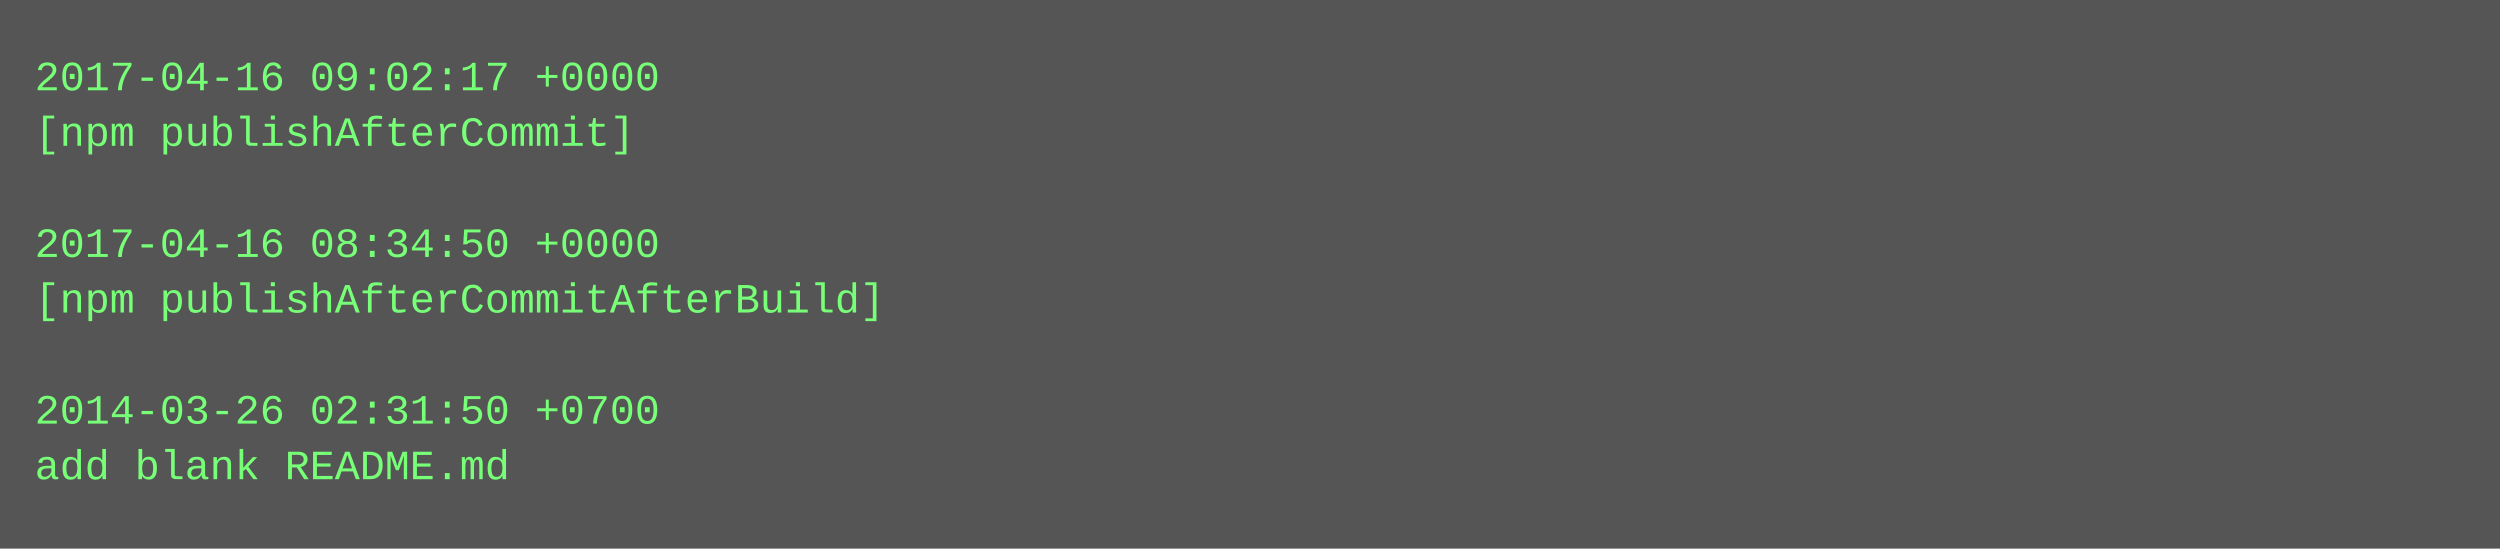
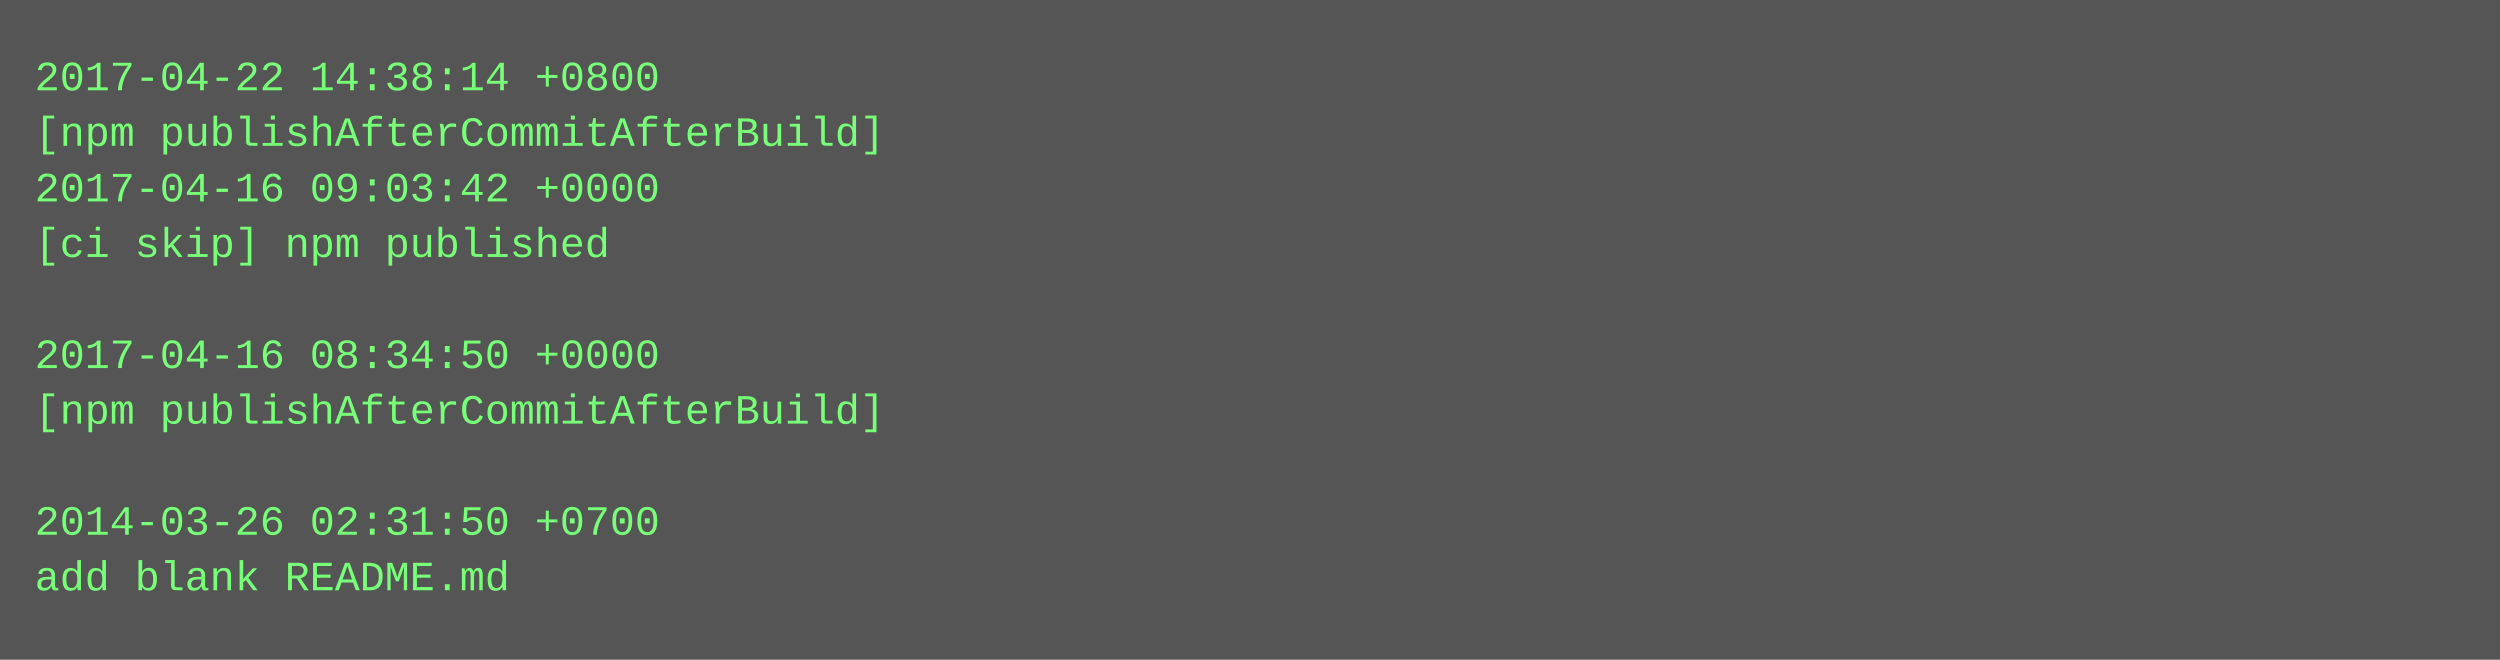
- <svg xmlns="http://www.w3.org/2000/svg" height="158" width="720">
-   <rect height="158" fill="#555" width="720" />
+ <svg xmlns="http://www.w3.org/2000/svg" height="190" width="720">
+   <rect height="190" fill="#555" width="720" />
  <text fill="#7f7" font-family="Courier New" font-size="12" xml:space="preserve">
-     <tspan x="10" y="26">2017-04-16 09:02:17 +0000</tspan>
-     <tspan x="10" y="42">[npm publishAfterCommit]</tspan>
-     <tspan x="10" y="58" />
-     <tspan x="10" y="74">2017-04-16 08:34:50 +0000</tspan>
-     <tspan x="10" y="90">[npm publishAfterCommitAfterBuild]</tspan>
-     <tspan x="10" y="106" />
-     <tspan x="10" y="122">2014-03-26 02:31:50 +0700</tspan>
-     <tspan x="10" y="138">add blank README.md</tspan>
+     <tspan x="10" y="26">2017-04-22 14:38:14 +0800</tspan>
+     <tspan x="10" y="42">[npm publishAfterCommitAfterBuild]</tspan>
+     <tspan x="10" y="58">2017-04-16 09:03:42 +0000</tspan>
+     <tspan x="10" y="74">[ci skip] npm published</tspan>
+     <tspan x="10" y="90" />
+     <tspan x="10" y="106">2017-04-16 08:34:50 +0000</tspan>
+     <tspan x="10" y="122">[npm publishAfterCommitAfterBuild]</tspan>
+     <tspan x="10" y="138" />
+     <tspan x="10" y="154">2014-03-26 02:31:50 +0700</tspan>
+     <tspan x="10" y="170">add blank README.md</tspan>
  </text>
</svg>
